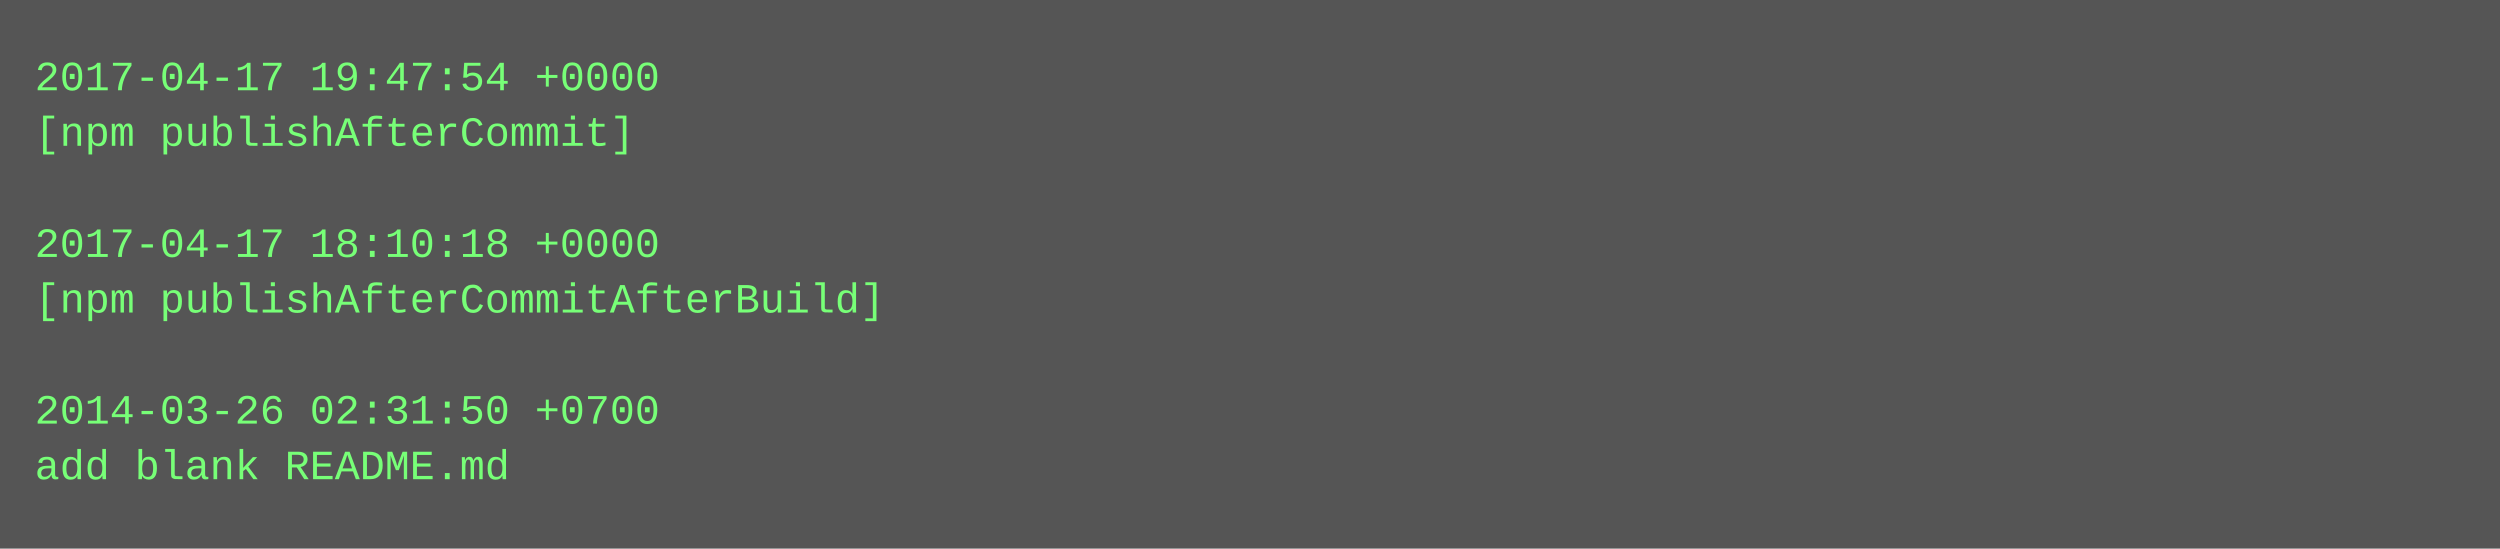
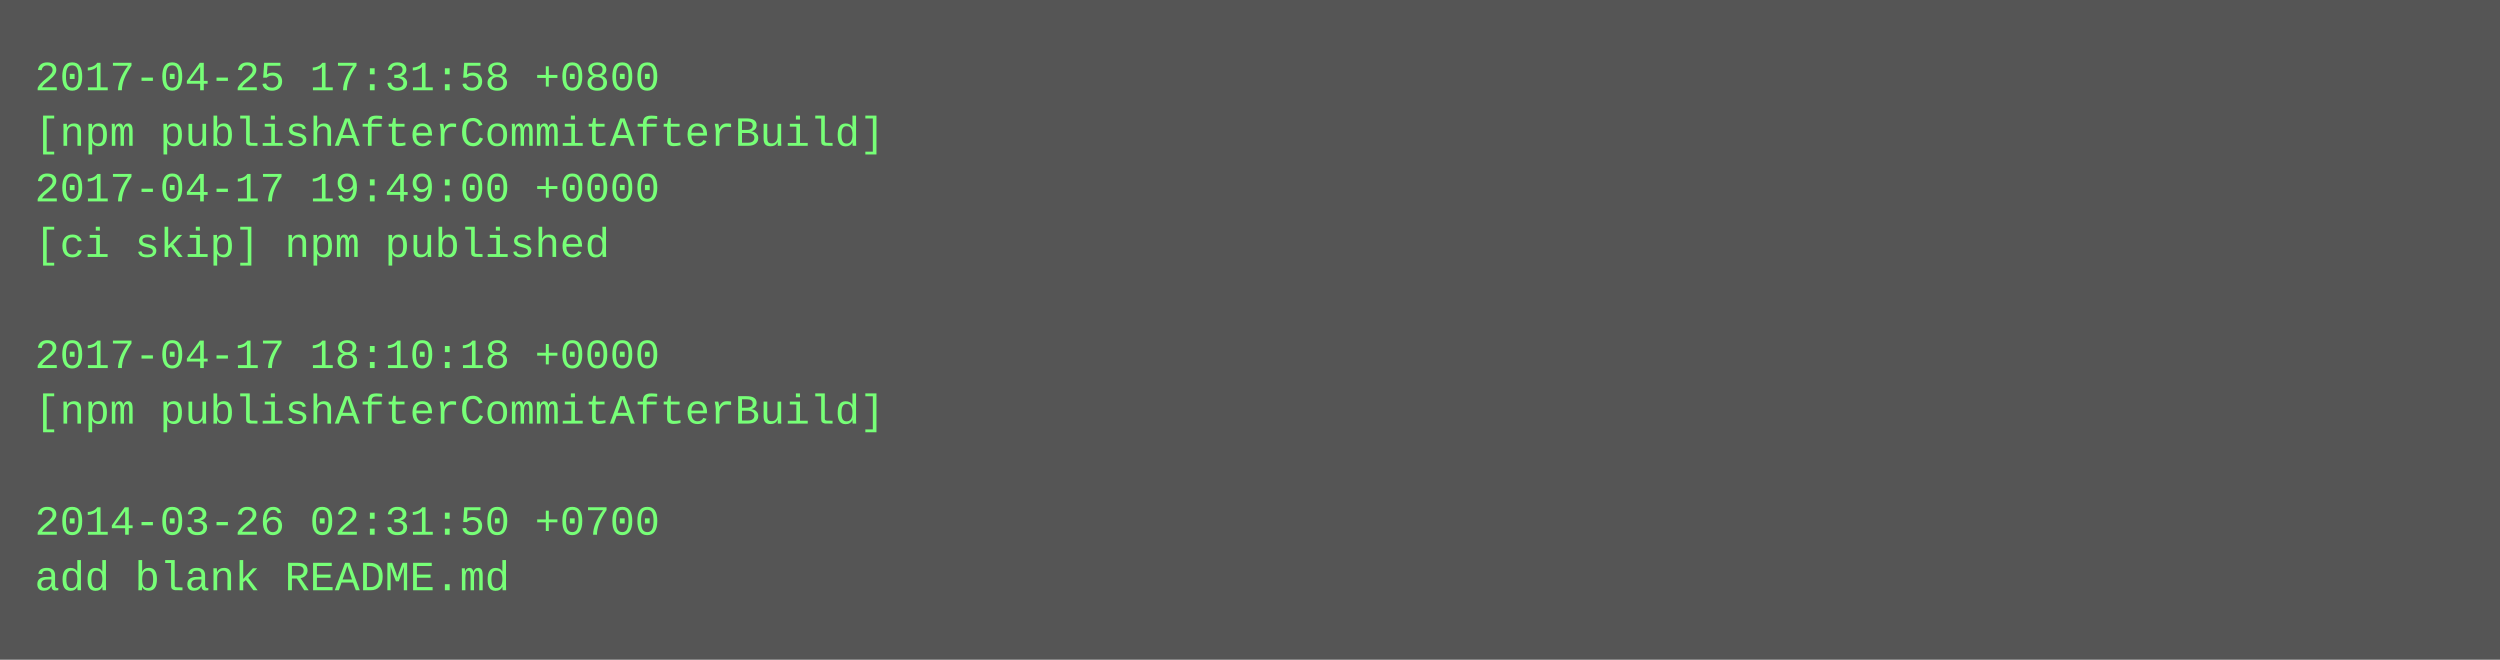
- <svg xmlns="http://www.w3.org/2000/svg" height="158" width="720">
-   <rect height="158" fill="#555" width="720" />
+ <svg xmlns="http://www.w3.org/2000/svg" height="190" width="720">
+   <rect height="190" fill="#555" width="720" />
  <text fill="#7f7" font-family="Courier New" font-size="12" xml:space="preserve">
-     <tspan x="10" y="26">2017-04-17 19:47:54 +0000</tspan>
-     <tspan x="10" y="42">[npm publishAfterCommit]</tspan>
-     <tspan x="10" y="58" />
-     <tspan x="10" y="74">2017-04-17 18:10:18 +0000</tspan>
-     <tspan x="10" y="90">[npm publishAfterCommitAfterBuild]</tspan>
-     <tspan x="10" y="106" />
-     <tspan x="10" y="122">2014-03-26 02:31:50 +0700</tspan>
-     <tspan x="10" y="138">add blank README.md</tspan>
+     <tspan x="10" y="26">2017-04-25 17:31:58 +0800</tspan>
+     <tspan x="10" y="42">[npm publishAfterCommitAfterBuild]</tspan>
+     <tspan x="10" y="58">2017-04-17 19:49:00 +0000</tspan>
+     <tspan x="10" y="74">[ci skip] npm published</tspan>
+     <tspan x="10" y="90" />
+     <tspan x="10" y="106">2017-04-17 18:10:18 +0000</tspan>
+     <tspan x="10" y="122">[npm publishAfterCommitAfterBuild]</tspan>
+     <tspan x="10" y="138" />
+     <tspan x="10" y="154">2014-03-26 02:31:50 +0700</tspan>
+     <tspan x="10" y="170">add blank README.md</tspan>
  </text>
</svg>
